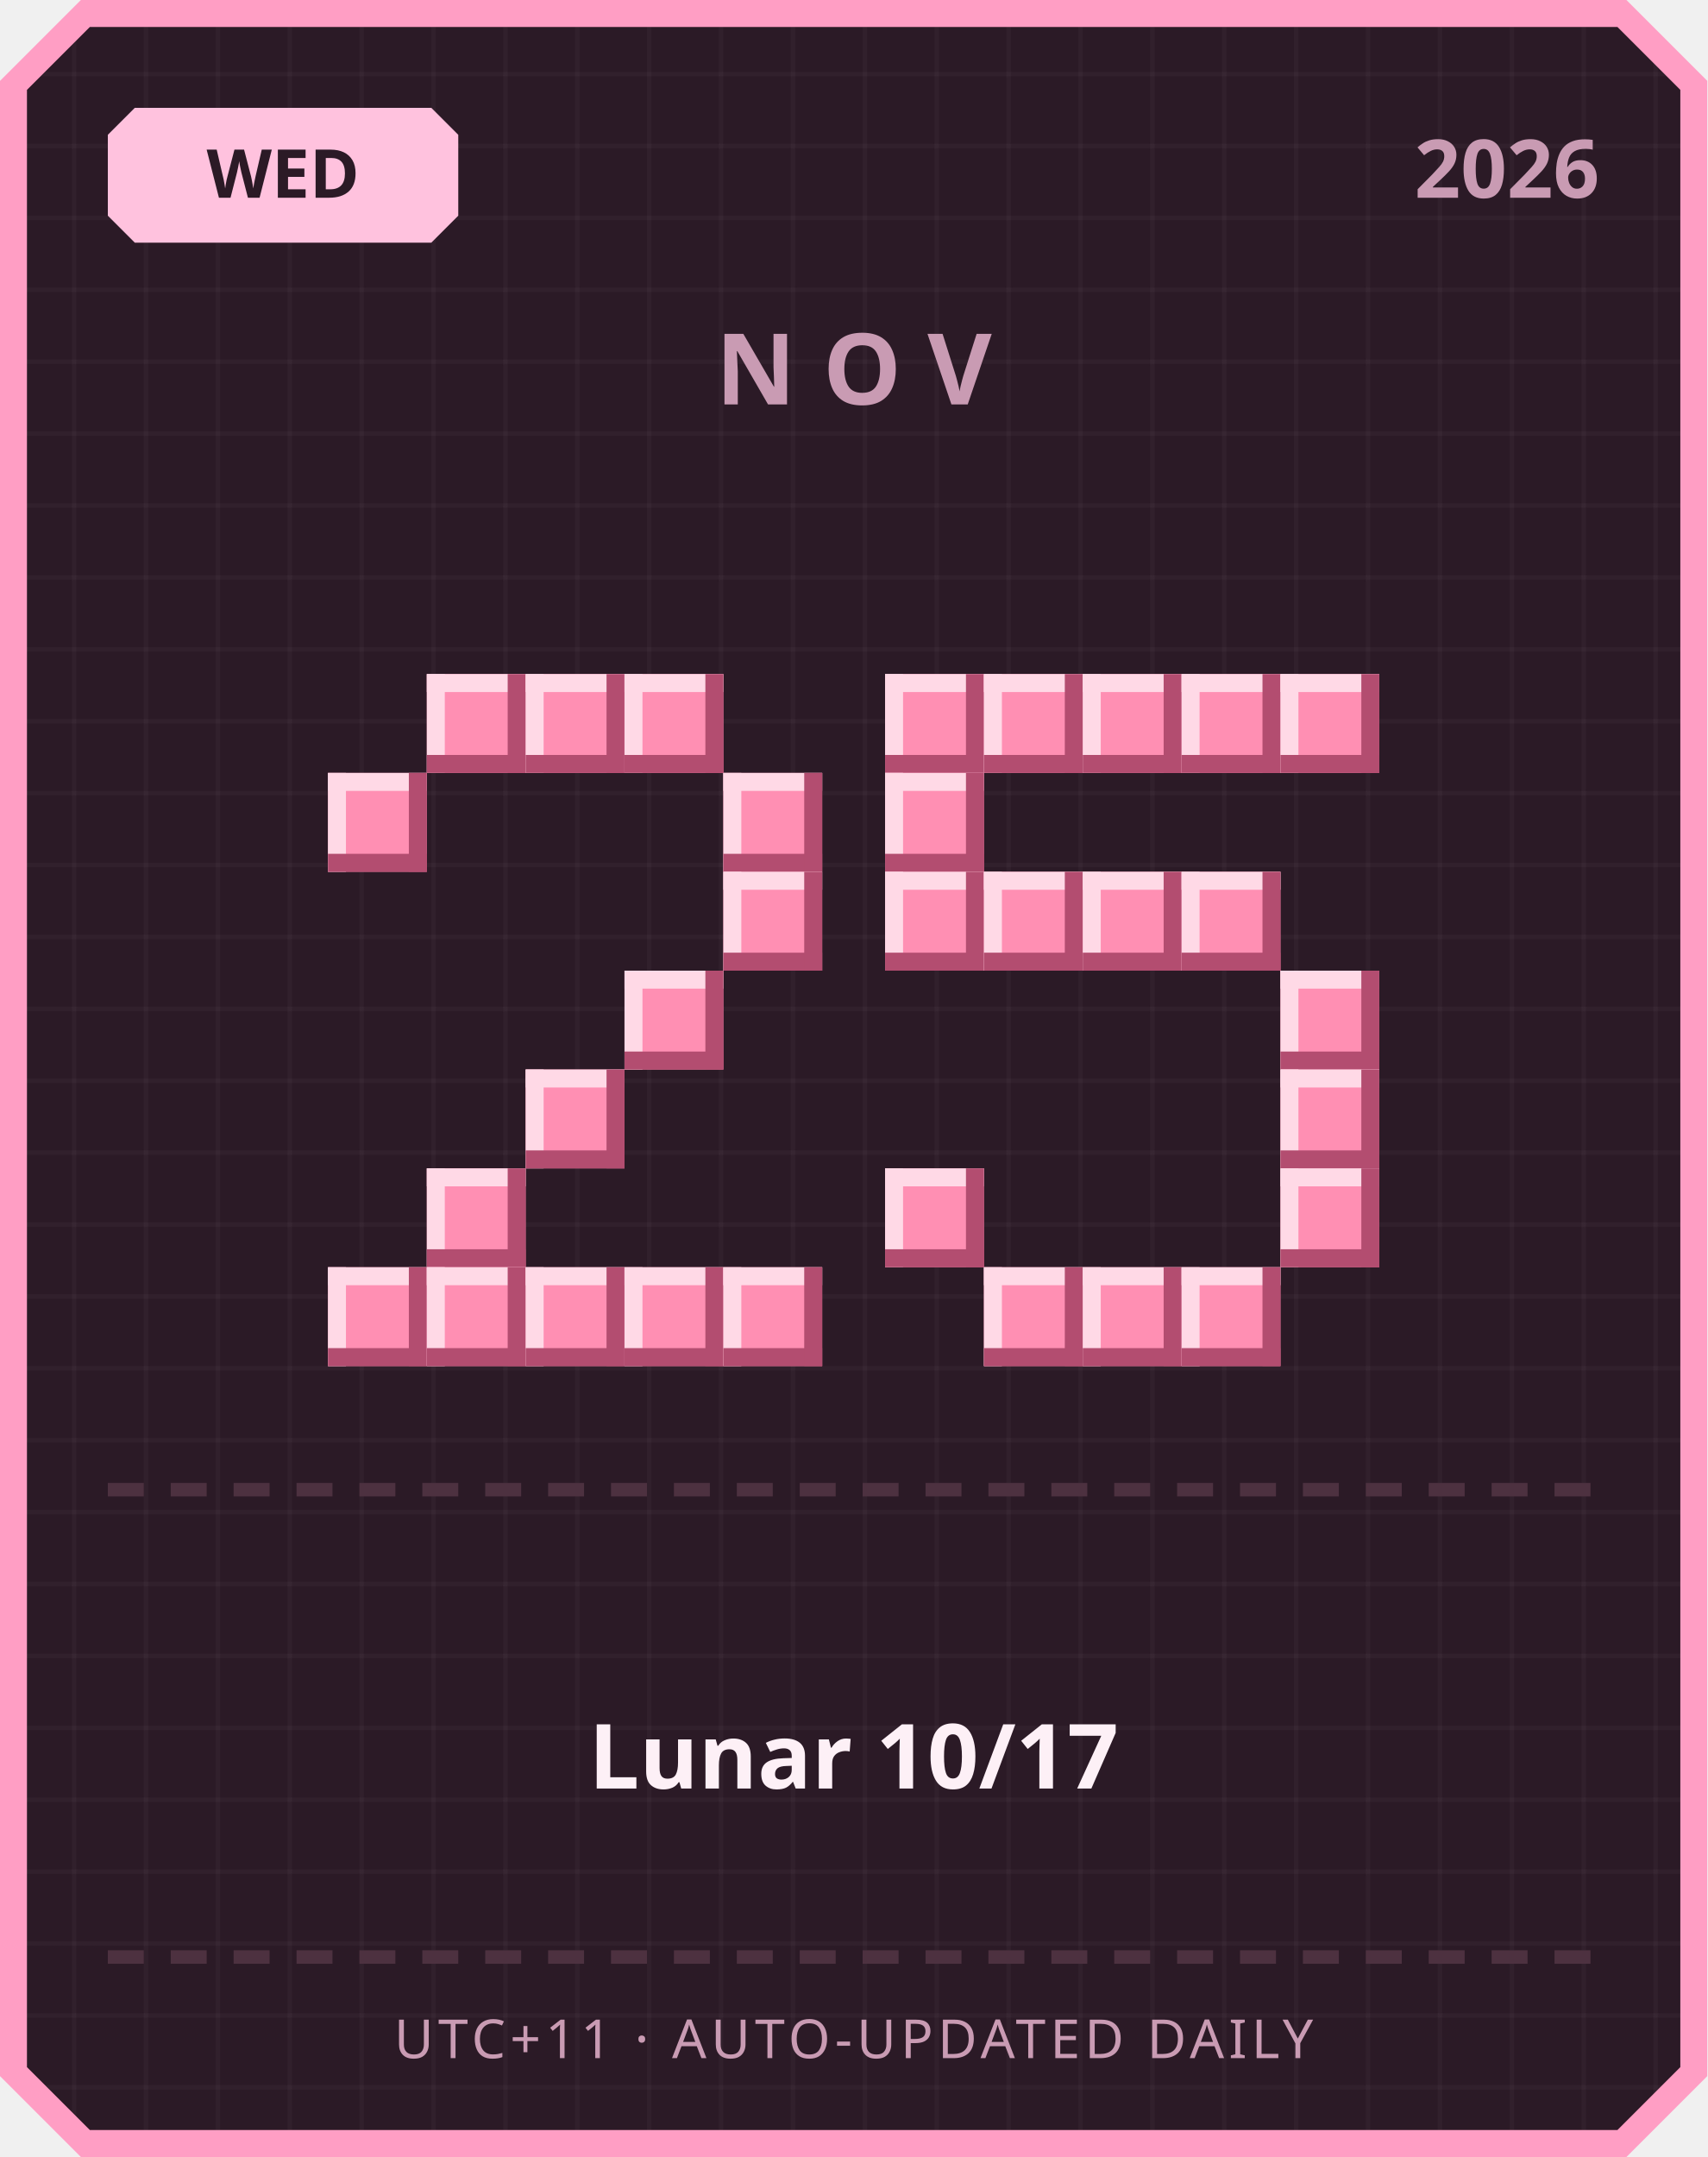
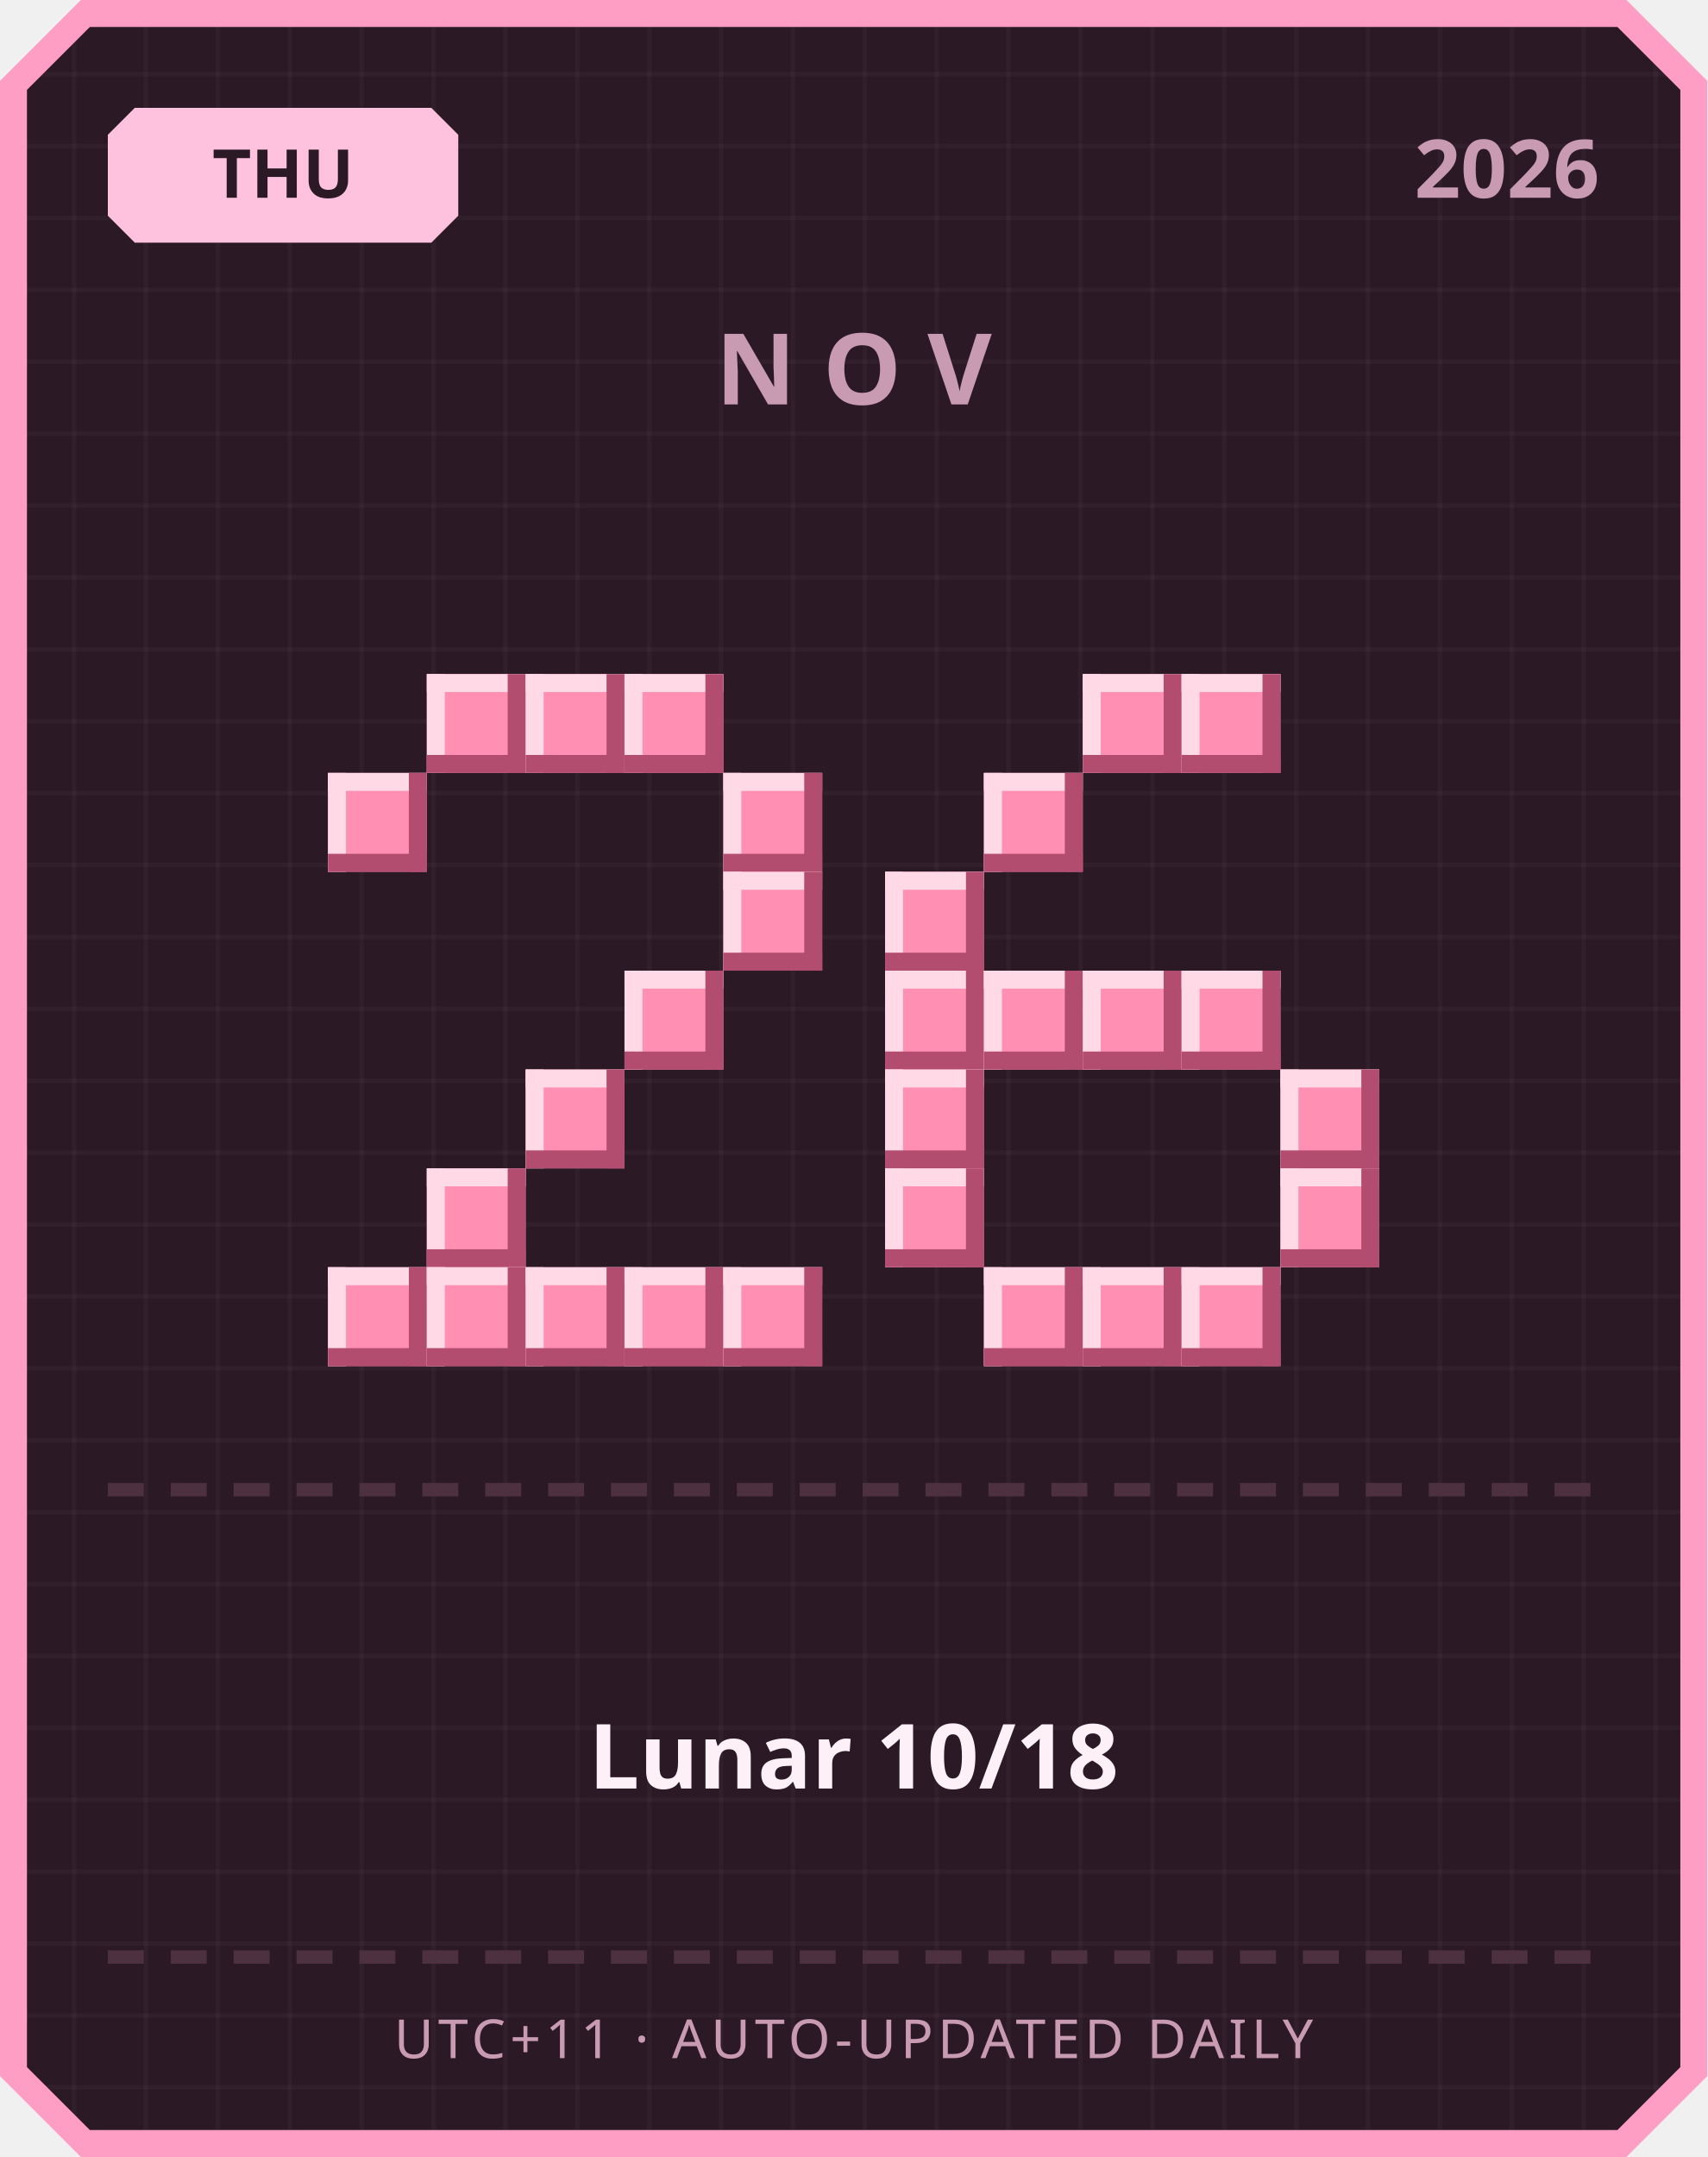
<svg xmlns="http://www.w3.org/2000/svg" width="380" height="480" viewBox="0 0 380 480">
  <defs>
    <pattern id="grid" width="16" height="16" patternUnits="userSpaceOnUse">
      <rect width="16" height="16" fill="#2b1a26" />
      <rect width="1" height="16" fill="#ffffff" opacity="0.03" />
      <rect width="16" height="1" fill="#ffffff" opacity="0.03" />
    </pattern>
  </defs>
  <path d="M 18,0 L 362,0 L 380,18 L 380,462 L 362,480 L 18,480 L 0,462 L 0,18 Z" fill="#ff9ec4" />
  <path d="M 20,6 L 360,6 L 374,20 L 374,460 L 360,474 L 20,474 L 6,460 L 6,20 Z" fill="url(#grid)" />
  <path d="M 30,24 L 96,24 L 102,30 L 102,48 L 96,54 L 30,54 L 24,48 L 24,30 Z" fill="#ffc2de" />
-   <text x="63" y="44" text-anchor="middle" font-family="'Segoe UI', sans-serif" font-size="15" font-weight="700" fill="#2b1a26">WED</text>
+   <text x="63" y="44" text-anchor="middle" font-family="'Segoe UI', sans-serif" font-size="15" font-weight="700" fill="#2b1a26">THU</text>
  <text x="356" y="44" text-anchor="end" font-family="'Segoe UI', sans-serif" font-size="18" font-weight="700" fill="#c99bb3">2026</text>
  <text x="190" y="90" text-anchor="middle" font-family="'Segoe UI', sans-serif" font-size="22" font-weight="700" letter-spacing="6" fill="#c99bb3">NOV</text>
  <rect x="95" y="150" width="22" height="22" fill="#ff8fb3" />
  <rect x="95" y="150" width="22" height="4" fill="#ffd9e6" />
  <rect x="95" y="150" width="4" height="22" fill="#ffd9e6" />
  <rect x="95" y="168" width="22" height="4" fill="#b34d70" />
  <rect x="113" y="150" width="4" height="22" fill="#b34d70" />
  <rect x="117" y="150" width="22" height="22" fill="#ff8fb3" />
  <rect x="117" y="150" width="22" height="4" fill="#ffd9e6" />
  <rect x="117" y="150" width="4" height="22" fill="#ffd9e6" />
  <rect x="117" y="168" width="22" height="4" fill="#b34d70" />
  <rect x="135" y="150" width="4" height="22" fill="#b34d70" />
  <rect x="139" y="150" width="22" height="22" fill="#ff8fb3" />
  <rect x="139" y="150" width="22" height="4" fill="#ffd9e6" />
  <rect x="139" y="150" width="4" height="22" fill="#ffd9e6" />
  <rect x="139" y="168" width="22" height="4" fill="#b34d70" />
  <rect x="157" y="150" width="4" height="22" fill="#b34d70" />
  <rect x="73" y="172" width="22" height="22" fill="#ff8fb3" />
  <rect x="73" y="172" width="22" height="4" fill="#ffd9e6" />
  <rect x="73" y="172" width="4" height="22" fill="#ffd9e6" />
  <rect x="73" y="190" width="22" height="4" fill="#b34d70" />
  <rect x="91" y="172" width="4" height="22" fill="#b34d70" />
  <rect x="161" y="172" width="22" height="22" fill="#ff8fb3" />
  <rect x="161" y="172" width="22" height="4" fill="#ffd9e6" />
  <rect x="161" y="172" width="4" height="22" fill="#ffd9e6" />
  <rect x="161" y="190" width="22" height="4" fill="#b34d70" />
  <rect x="179" y="172" width="4" height="22" fill="#b34d70" />
  <rect x="161" y="194" width="22" height="22" fill="#ff8fb3" />
  <rect x="161" y="194" width="22" height="4" fill="#ffd9e6" />
  <rect x="161" y="194" width="4" height="22" fill="#ffd9e6" />
  <rect x="161" y="212" width="22" height="4" fill="#b34d70" />
  <rect x="179" y="194" width="4" height="22" fill="#b34d70" />
  <rect x="139" y="216" width="22" height="22" fill="#ff8fb3" />
  <rect x="139" y="216" width="22" height="4" fill="#ffd9e6" />
  <rect x="139" y="216" width="4" height="22" fill="#ffd9e6" />
  <rect x="139" y="234" width="22" height="4" fill="#b34d70" />
  <rect x="157" y="216" width="4" height="22" fill="#b34d70" />
  <rect x="117" y="238" width="22" height="22" fill="#ff8fb3" />
  <rect x="117" y="238" width="22" height="4" fill="#ffd9e6" />
  <rect x="117" y="238" width="4" height="22" fill="#ffd9e6" />
  <rect x="117" y="256" width="22" height="4" fill="#b34d70" />
  <rect x="135" y="238" width="4" height="22" fill="#b34d70" />
  <rect x="95" y="260" width="22" height="22" fill="#ff8fb3" />
  <rect x="95" y="260" width="22" height="4" fill="#ffd9e6" />
  <rect x="95" y="260" width="4" height="22" fill="#ffd9e6" />
  <rect x="95" y="278" width="22" height="4" fill="#b34d70" />
  <rect x="113" y="260" width="4" height="22" fill="#b34d70" />
  <rect x="73" y="282" width="22" height="22" fill="#ff8fb3" />
  <rect x="73" y="282" width="22" height="4" fill="#ffd9e6" />
  <rect x="73" y="282" width="4" height="22" fill="#ffd9e6" />
  <rect x="73" y="300" width="22" height="4" fill="#b34d70" />
  <rect x="91" y="282" width="4" height="22" fill="#b34d70" />
  <rect x="95" y="282" width="22" height="22" fill="#ff8fb3" />
  <rect x="95" y="282" width="22" height="4" fill="#ffd9e6" />
  <rect x="95" y="282" width="4" height="22" fill="#ffd9e6" />
  <rect x="95" y="300" width="22" height="4" fill="#b34d70" />
  <rect x="113" y="282" width="4" height="22" fill="#b34d70" />
  <rect x="117" y="282" width="22" height="22" fill="#ff8fb3" />
  <rect x="117" y="282" width="22" height="4" fill="#ffd9e6" />
  <rect x="117" y="282" width="4" height="22" fill="#ffd9e6" />
  <rect x="117" y="300" width="22" height="4" fill="#b34d70" />
  <rect x="135" y="282" width="4" height="22" fill="#b34d70" />
  <rect x="139" y="282" width="22" height="22" fill="#ff8fb3" />
  <rect x="139" y="282" width="22" height="4" fill="#ffd9e6" />
  <rect x="139" y="282" width="4" height="22" fill="#ffd9e6" />
  <rect x="139" y="300" width="22" height="4" fill="#b34d70" />
  <rect x="157" y="282" width="4" height="22" fill="#b34d70" />
  <rect x="161" y="282" width="22" height="22" fill="#ff8fb3" />
  <rect x="161" y="282" width="22" height="4" fill="#ffd9e6" />
  <rect x="161" y="282" width="4" height="22" fill="#ffd9e6" />
  <rect x="161" y="300" width="22" height="4" fill="#b34d70" />
  <rect x="179" y="282" width="4" height="22" fill="#b34d70" />
-   <rect x="197" y="150" width="22" height="22" fill="#ff8fb3" />
-   <rect x="197" y="150" width="22" height="4" fill="#ffd9e6" />
-   <rect x="197" y="150" width="4" height="22" fill="#ffd9e6" />
-   <rect x="197" y="168" width="22" height="4" fill="#b34d70" />
-   <rect x="215" y="150" width="4" height="22" fill="#b34d70" />
-   <rect x="219" y="150" width="22" height="22" fill="#ff8fb3" />
-   <rect x="219" y="150" width="22" height="4" fill="#ffd9e6" />
-   <rect x="219" y="150" width="4" height="22" fill="#ffd9e6" />
-   <rect x="219" y="168" width="22" height="4" fill="#b34d70" />
-   <rect x="237" y="150" width="4" height="22" fill="#b34d70" />
  <rect x="241" y="150" width="22" height="22" fill="#ff8fb3" />
  <rect x="241" y="150" width="22" height="4" fill="#ffd9e6" />
  <rect x="241" y="150" width="4" height="22" fill="#ffd9e6" />
  <rect x="241" y="168" width="22" height="4" fill="#b34d70" />
  <rect x="259" y="150" width="4" height="22" fill="#b34d70" />
  <rect x="263" y="150" width="22" height="22" fill="#ff8fb3" />
  <rect x="263" y="150" width="22" height="4" fill="#ffd9e6" />
  <rect x="263" y="150" width="4" height="22" fill="#ffd9e6" />
  <rect x="263" y="168" width="22" height="4" fill="#b34d70" />
  <rect x="281" y="150" width="4" height="22" fill="#b34d70" />
-   <rect x="285" y="150" width="22" height="22" fill="#ff8fb3" />
-   <rect x="285" y="150" width="22" height="4" fill="#ffd9e6" />
-   <rect x="285" y="150" width="4" height="22" fill="#ffd9e6" />
-   <rect x="285" y="168" width="22" height="4" fill="#b34d70" />
-   <rect x="303" y="150" width="4" height="22" fill="#b34d70" />
-   <rect x="197" y="172" width="22" height="22" fill="#ff8fb3" />
-   <rect x="197" y="172" width="22" height="4" fill="#ffd9e6" />
-   <rect x="197" y="172" width="4" height="22" fill="#ffd9e6" />
-   <rect x="197" y="190" width="22" height="4" fill="#b34d70" />
-   <rect x="215" y="172" width="4" height="22" fill="#b34d70" />
+   <rect x="219" y="172" width="22" height="22" fill="#ff8fb3" />
+   <rect x="219" y="172" width="22" height="4" fill="#ffd9e6" />
+   <rect x="219" y="172" width="4" height="22" fill="#ffd9e6" />
+   <rect x="219" y="190" width="22" height="4" fill="#b34d70" />
+   <rect x="237" y="172" width="4" height="22" fill="#b34d70" />
  <rect x="197" y="194" width="22" height="22" fill="#ff8fb3" />
  <rect x="197" y="194" width="22" height="4" fill="#ffd9e6" />
  <rect x="197" y="194" width="4" height="22" fill="#ffd9e6" />
  <rect x="197" y="212" width="22" height="4" fill="#b34d70" />
  <rect x="215" y="194" width="4" height="22" fill="#b34d70" />
-   <rect x="219" y="194" width="22" height="22" fill="#ff8fb3" />
-   <rect x="219" y="194" width="22" height="4" fill="#ffd9e6" />
-   <rect x="219" y="194" width="4" height="22" fill="#ffd9e6" />
-   <rect x="219" y="212" width="22" height="4" fill="#b34d70" />
-   <rect x="237" y="194" width="4" height="22" fill="#b34d70" />
-   <rect x="241" y="194" width="22" height="22" fill="#ff8fb3" />
-   <rect x="241" y="194" width="22" height="4" fill="#ffd9e6" />
-   <rect x="241" y="194" width="4" height="22" fill="#ffd9e6" />
-   <rect x="241" y="212" width="22" height="4" fill="#b34d70" />
-   <rect x="259" y="194" width="4" height="22" fill="#b34d70" />
-   <rect x="263" y="194" width="22" height="22" fill="#ff8fb3" />
-   <rect x="263" y="194" width="22" height="4" fill="#ffd9e6" />
-   <rect x="263" y="194" width="4" height="22" fill="#ffd9e6" />
-   <rect x="263" y="212" width="22" height="4" fill="#b34d70" />
-   <rect x="281" y="194" width="4" height="22" fill="#b34d70" />
-   <rect x="285" y="216" width="22" height="22" fill="#ff8fb3" />
-   <rect x="285" y="216" width="22" height="4" fill="#ffd9e6" />
-   <rect x="285" y="216" width="4" height="22" fill="#ffd9e6" />
-   <rect x="285" y="234" width="22" height="4" fill="#b34d70" />
-   <rect x="303" y="216" width="4" height="22" fill="#b34d70" />
+   <rect x="197" y="216" width="22" height="22" fill="#ff8fb3" />
+   <rect x="197" y="216" width="22" height="4" fill="#ffd9e6" />
+   <rect x="197" y="216" width="4" height="22" fill="#ffd9e6" />
+   <rect x="197" y="234" width="22" height="4" fill="#b34d70" />
+   <rect x="215" y="216" width="4" height="22" fill="#b34d70" />
+   <rect x="219" y="216" width="22" height="22" fill="#ff8fb3" />
+   <rect x="219" y="216" width="22" height="4" fill="#ffd9e6" />
+   <rect x="219" y="216" width="4" height="22" fill="#ffd9e6" />
+   <rect x="219" y="234" width="22" height="4" fill="#b34d70" />
+   <rect x="237" y="216" width="4" height="22" fill="#b34d70" />
+   <rect x="241" y="216" width="22" height="22" fill="#ff8fb3" />
+   <rect x="241" y="216" width="22" height="4" fill="#ffd9e6" />
+   <rect x="241" y="216" width="4" height="22" fill="#ffd9e6" />
+   <rect x="241" y="234" width="22" height="4" fill="#b34d70" />
+   <rect x="259" y="216" width="4" height="22" fill="#b34d70" />
+   <rect x="263" y="216" width="22" height="22" fill="#ff8fb3" />
+   <rect x="263" y="216" width="22" height="4" fill="#ffd9e6" />
+   <rect x="263" y="216" width="4" height="22" fill="#ffd9e6" />
+   <rect x="263" y="234" width="22" height="4" fill="#b34d70" />
+   <rect x="281" y="216" width="4" height="22" fill="#b34d70" />
+   <rect x="197" y="238" width="22" height="22" fill="#ff8fb3" />
+   <rect x="197" y="238" width="22" height="4" fill="#ffd9e6" />
+   <rect x="197" y="238" width="4" height="22" fill="#ffd9e6" />
+   <rect x="197" y="256" width="22" height="4" fill="#b34d70" />
+   <rect x="215" y="238" width="4" height="22" fill="#b34d70" />
  <rect x="285" y="238" width="22" height="22" fill="#ff8fb3" />
  <rect x="285" y="238" width="22" height="4" fill="#ffd9e6" />
  <rect x="285" y="238" width="4" height="22" fill="#ffd9e6" />
  <rect x="285" y="256" width="22" height="4" fill="#b34d70" />
  <rect x="303" y="238" width="4" height="22" fill="#b34d70" />
  <rect x="197" y="260" width="22" height="22" fill="#ff8fb3" />
  <rect x="197" y="260" width="22" height="4" fill="#ffd9e6" />
  <rect x="197" y="260" width="4" height="22" fill="#ffd9e6" />
  <rect x="197" y="278" width="22" height="4" fill="#b34d70" />
  <rect x="215" y="260" width="4" height="22" fill="#b34d70" />
  <rect x="285" y="260" width="22" height="22" fill="#ff8fb3" />
  <rect x="285" y="260" width="22" height="4" fill="#ffd9e6" />
  <rect x="285" y="260" width="4" height="22" fill="#ffd9e6" />
  <rect x="285" y="278" width="22" height="4" fill="#b34d70" />
  <rect x="303" y="260" width="4" height="22" fill="#b34d70" />
  <rect x="219" y="282" width="22" height="22" fill="#ff8fb3" />
  <rect x="219" y="282" width="22" height="4" fill="#ffd9e6" />
  <rect x="219" y="282" width="4" height="22" fill="#ffd9e6" />
  <rect x="219" y="300" width="22" height="4" fill="#b34d70" />
  <rect x="237" y="282" width="4" height="22" fill="#b34d70" />
  <rect x="241" y="282" width="22" height="22" fill="#ff8fb3" />
  <rect x="241" y="282" width="22" height="4" fill="#ffd9e6" />
  <rect x="241" y="282" width="4" height="22" fill="#ffd9e6" />
  <rect x="241" y="300" width="22" height="4" fill="#b34d70" />
  <rect x="259" y="282" width="4" height="22" fill="#b34d70" />
  <rect x="263" y="282" width="22" height="22" fill="#ff8fb3" />
  <rect x="263" y="282" width="22" height="4" fill="#ffd9e6" />
  <rect x="263" y="282" width="4" height="22" fill="#ffd9e6" />
  <rect x="263" y="300" width="22" height="4" fill="#b34d70" />
  <rect x="281" y="282" width="4" height="22" fill="#b34d70" />
  <rect x="24" y="330" width="8" height="3" fill="#4d3140" />
  <rect x="38" y="330" width="8" height="3" fill="#4d3140" />
  <rect x="52" y="330" width="8" height="3" fill="#4d3140" />
  <rect x="66" y="330" width="8" height="3" fill="#4d3140" />
  <rect x="80" y="330" width="8" height="3" fill="#4d3140" />
  <rect x="94" y="330" width="8" height="3" fill="#4d3140" />
  <rect x="108" y="330" width="8" height="3" fill="#4d3140" />
  <rect x="122" y="330" width="8" height="3" fill="#4d3140" />
  <rect x="136" y="330" width="8" height="3" fill="#4d3140" />
  <rect x="150" y="330" width="8" height="3" fill="#4d3140" />
  <rect x="164" y="330" width="8" height="3" fill="#4d3140" />
  <rect x="178" y="330" width="8" height="3" fill="#4d3140" />
  <rect x="192" y="330" width="8" height="3" fill="#4d3140" />
  <rect x="206" y="330" width="8" height="3" fill="#4d3140" />
  <rect x="220" y="330" width="8" height="3" fill="#4d3140" />
  <rect x="234" y="330" width="8" height="3" fill="#4d3140" />
  <rect x="248" y="330" width="8" height="3" fill="#4d3140" />
  <rect x="262" y="330" width="8" height="3" fill="#4d3140" />
  <rect x="276" y="330" width="8" height="3" fill="#4d3140" />
  <rect x="290" y="330" width="8" height="3" fill="#4d3140" />
  <rect x="304" y="330" width="8" height="3" fill="#4d3140" />
  <rect x="318" y="330" width="8" height="3" fill="#4d3140" />
  <rect x="332" y="330" width="8" height="3" fill="#4d3140" />
  <rect x="346" y="330" width="8" height="3" fill="#4d3140" />
-   <text x="190" y="398" text-anchor="middle" font-family="'Segoe UI', 'Microsoft JhengHei', sans-serif" font-size="20" font-weight="700" fill="#fdf0f6">Lunar 10/17</text>
+   <text x="190" y="398" text-anchor="middle" font-family="'Segoe UI', 'Microsoft JhengHei', sans-serif" font-size="20" font-weight="700" fill="#fdf0f6">Lunar 10/18</text>
  <rect x="24" y="434" width="8" height="3" fill="#4d3140" />
  <rect x="38" y="434" width="8" height="3" fill="#4d3140" />
  <rect x="52" y="434" width="8" height="3" fill="#4d3140" />
  <rect x="66" y="434" width="8" height="3" fill="#4d3140" />
  <rect x="80" y="434" width="8" height="3" fill="#4d3140" />
  <rect x="94" y="434" width="8" height="3" fill="#4d3140" />
  <rect x="108" y="434" width="8" height="3" fill="#4d3140" />
  <rect x="122" y="434" width="8" height="3" fill="#4d3140" />
  <rect x="136" y="434" width="8" height="3" fill="#4d3140" />
  <rect x="150" y="434" width="8" height="3" fill="#4d3140" />
  <rect x="164" y="434" width="8" height="3" fill="#4d3140" />
  <rect x="178" y="434" width="8" height="3" fill="#4d3140" />
  <rect x="192" y="434" width="8" height="3" fill="#4d3140" />
  <rect x="206" y="434" width="8" height="3" fill="#4d3140" />
  <rect x="220" y="434" width="8" height="3" fill="#4d3140" />
  <rect x="234" y="434" width="8" height="3" fill="#4d3140" />
  <rect x="248" y="434" width="8" height="3" fill="#4d3140" />
  <rect x="262" y="434" width="8" height="3" fill="#4d3140" />
  <rect x="276" y="434" width="8" height="3" fill="#4d3140" />
  <rect x="290" y="434" width="8" height="3" fill="#4d3140" />
  <rect x="304" y="434" width="8" height="3" fill="#4d3140" />
  <rect x="318" y="434" width="8" height="3" fill="#4d3140" />
  <rect x="332" y="434" width="8" height="3" fill="#4d3140" />
  <rect x="346" y="434" width="8" height="3" fill="#4d3140" />
  <text x="190" y="458" text-anchor="middle" font-family="'Segoe UI', sans-serif" font-size="12" letter-spacing="1" fill="#c99bb3">UTC+11 · AUTO-UPDATED DAILY</text>
</svg>
